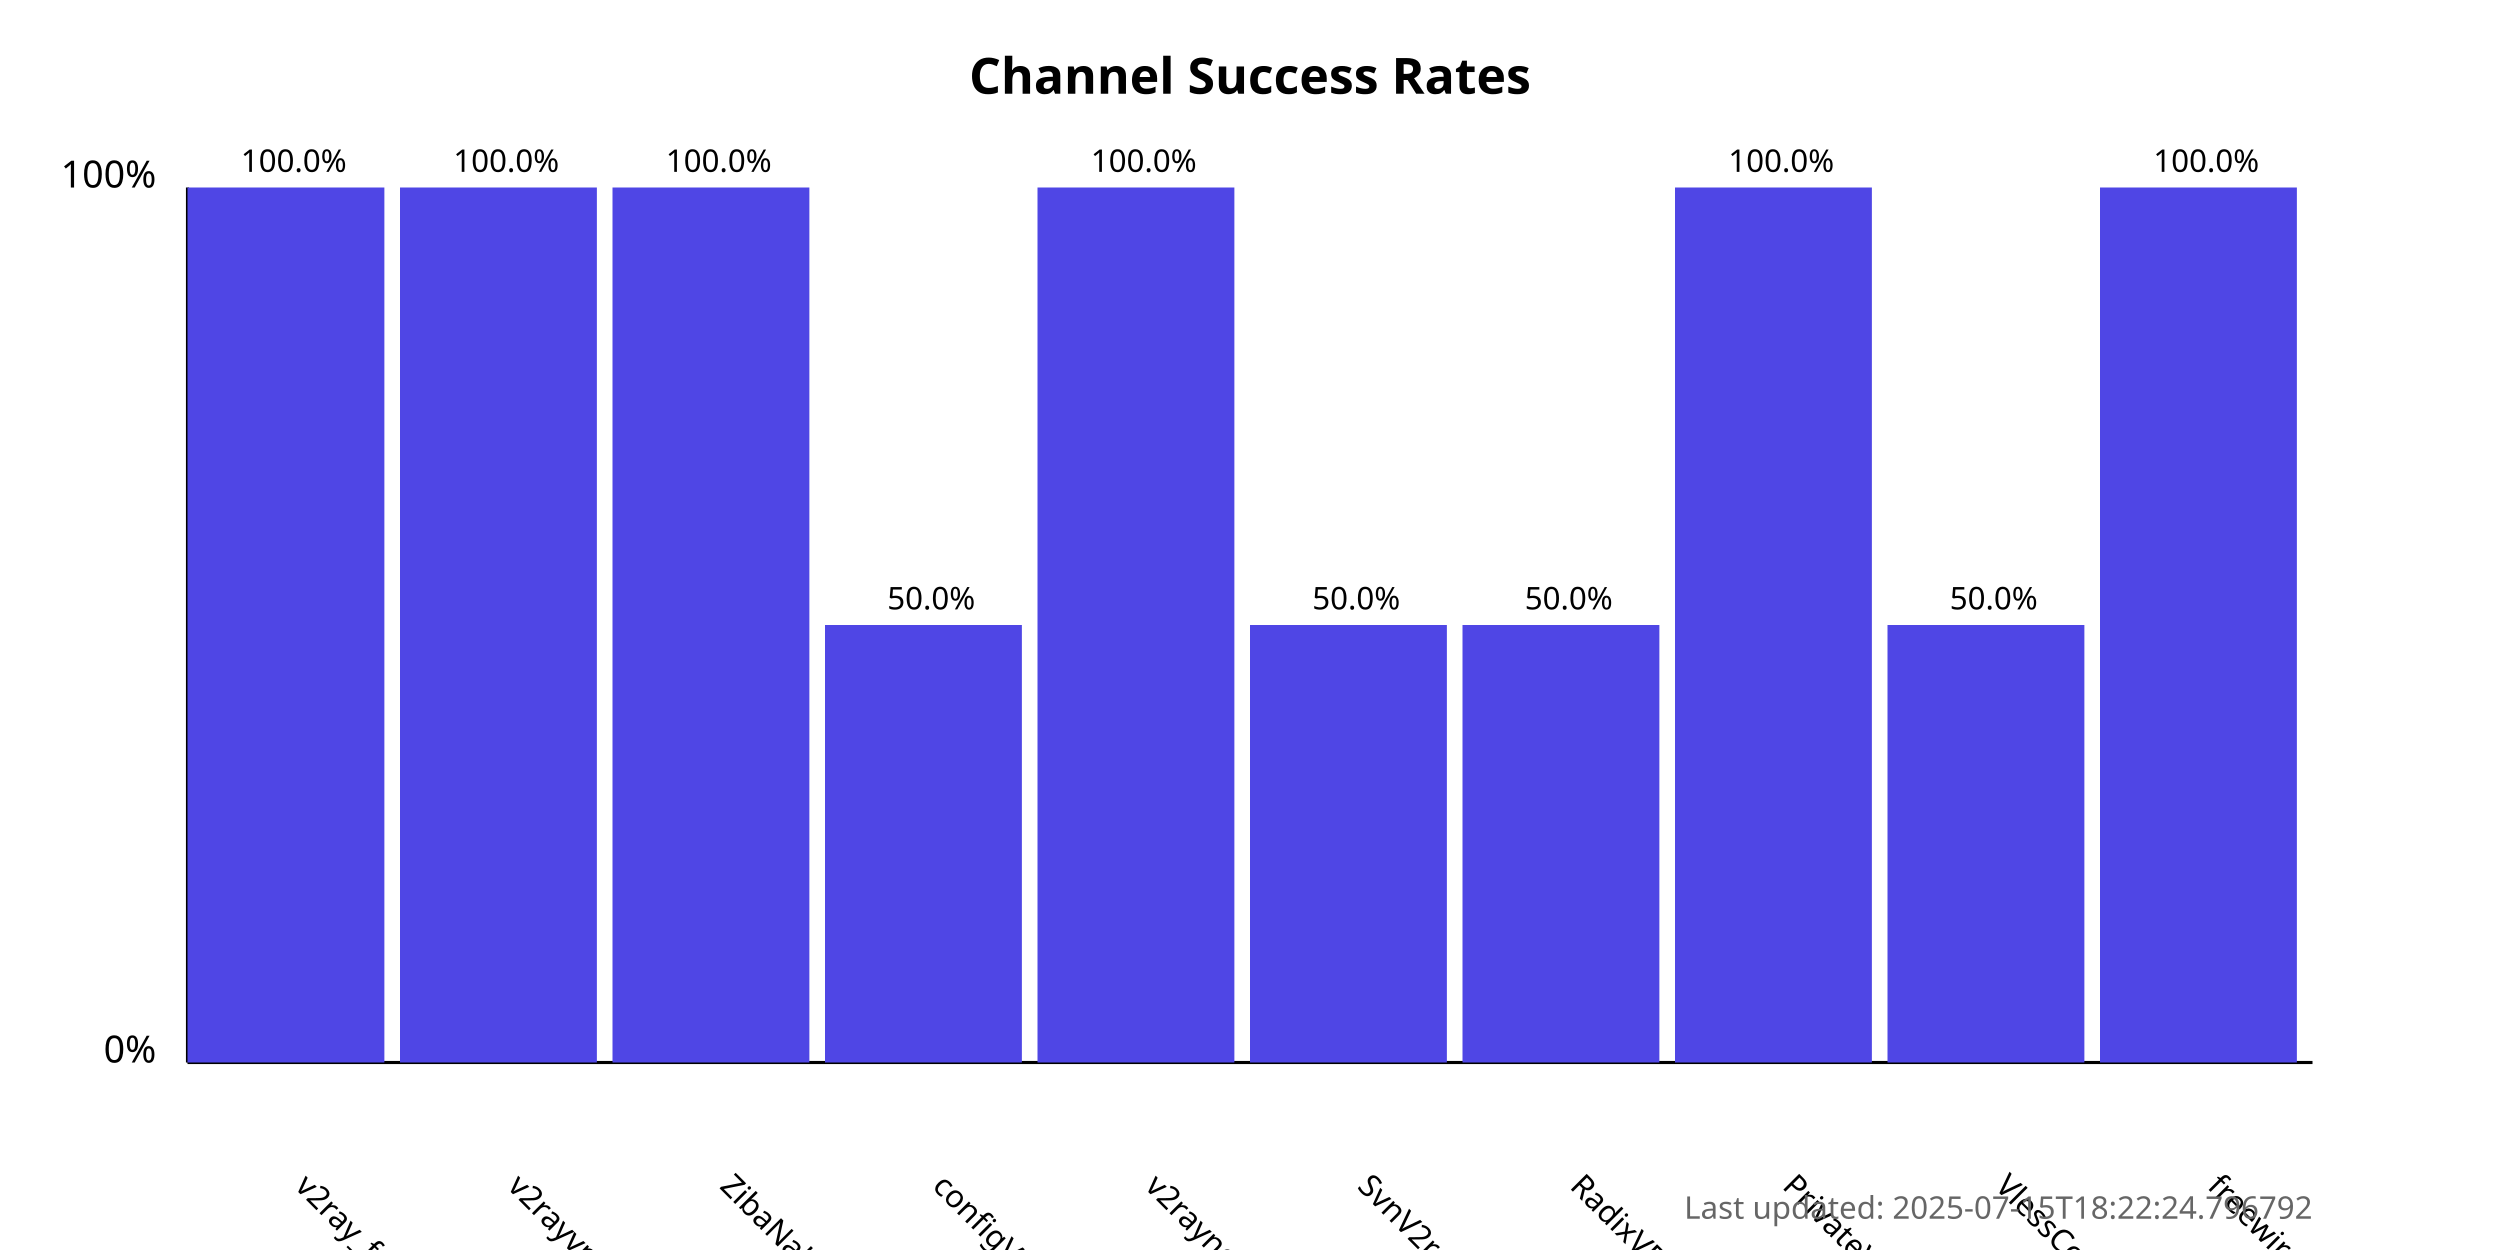
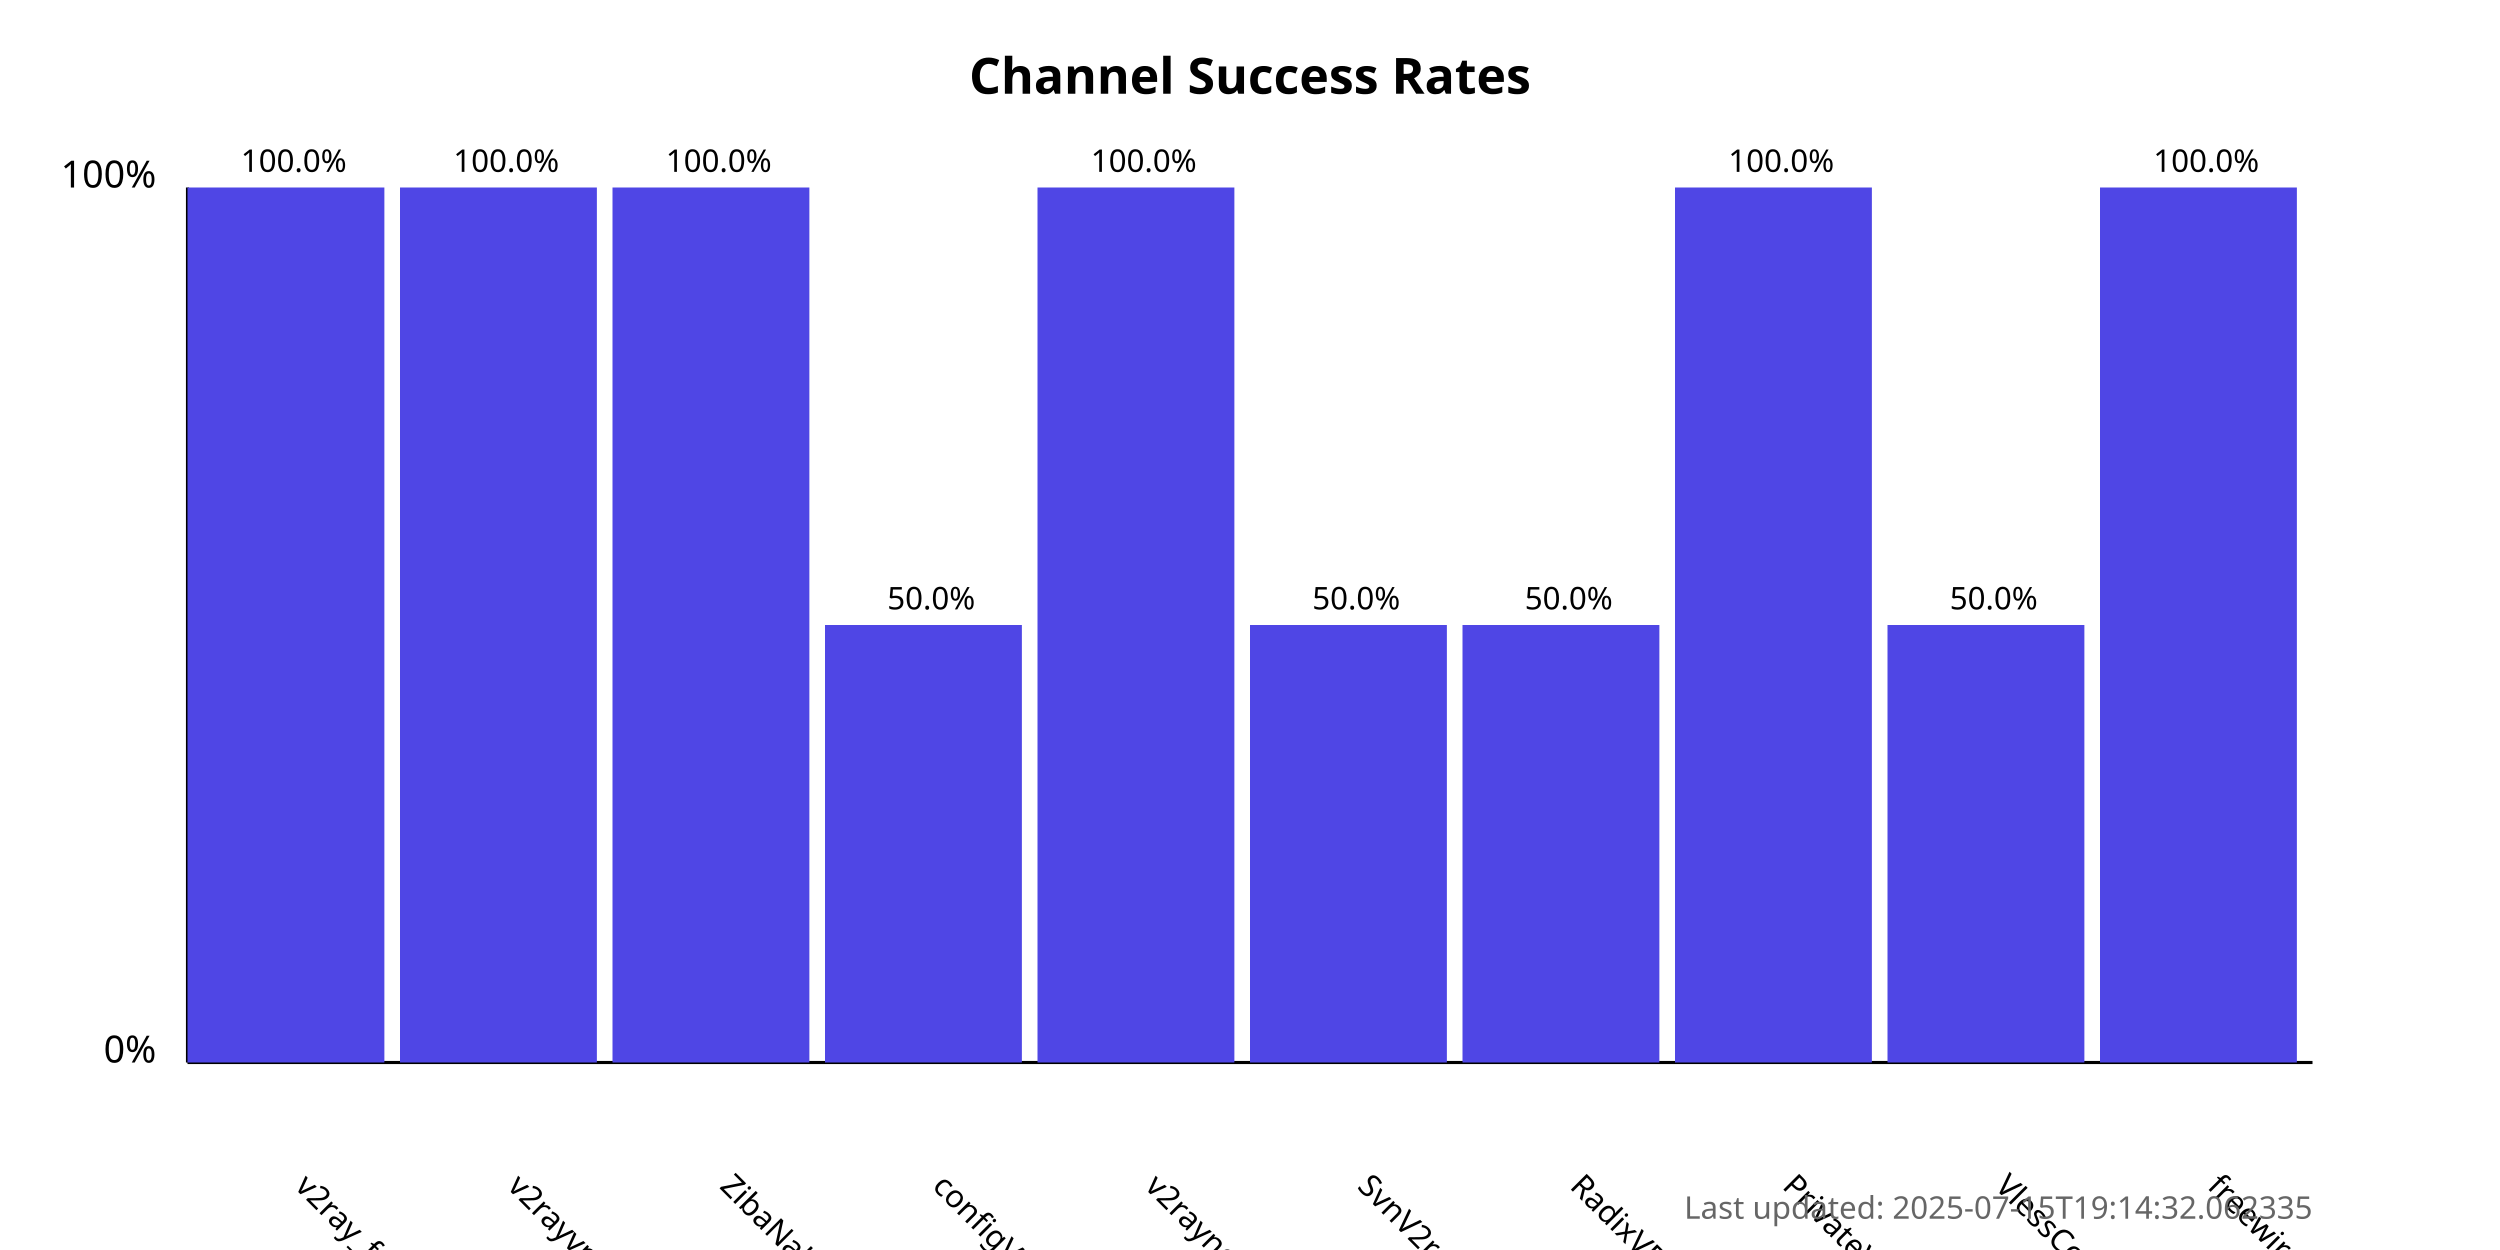
<svg xmlns="http://www.w3.org/2000/svg" width="800" height="400">
  <style>
            .chart-title { font: bold 16px sans-serif; }
            .axis-label { font: 12px sans-serif; }
            .tick-label { font: 10px sans-serif; }
            .bar { fill: #4f46e5; }
            .bar:hover { fill: #6366f1; }
            .timestamp { font: 10px sans-serif; fill: #666; }
        </style>
  <text x="400.0" y="30" text-anchor="middle" class="chart-title">
            Channel Success Rates
        </text>
  <line x1="60" y1="340" x2="60" y2="60" stroke="black" stroke-width="1" />
  <line x1="60" y1="340" x2="740" y2="340" stroke="black" stroke-width="1" />
  <text x="50" y="340" text-anchor="end" class="axis-label">0%</text>
  <text x="50" y="60" text-anchor="end" class="axis-label">100%</text>
  <g>
    <rect x="60" y="60.0" width="63.0" height="280.0" class="bar" />
    <text x="94.0" y="380" transform="rotate(45, 94.0, 380)" text-anchor="start" class="tick-label">
                v2ray_free_conf
            </text>
    <text x="94.0" y="55.0" text-anchor="middle" class="tick-label">
                100.0%
            </text>
  </g>
  <g>
    <rect x="128.0" y="60.0" width="63.0" height="280.0" class="bar" />
    <text x="162.0" y="380" transform="rotate(45, 162.0, 380)" text-anchor="start" class="tick-label">
                v2rayvpno
            </text>
    <text x="162.0" y="55.0" text-anchor="middle" class="tick-label">
                100.0%
            </text>
  </g>
  <g>
    <rect x="196.0" y="60.0" width="63.0" height="280.0" class="bar" />
    <text x="230.0" y="380" transform="rotate(45, 230.0, 380)" text-anchor="start" class="tick-label">
                ZibaNabz
            </text>
    <text x="230.0" y="55.0" text-anchor="middle" class="tick-label">
                100.0%
            </text>
  </g>
  <g>
    <rect x="264.0" y="200.0" width="63.0" height="140.0" class="bar" />
    <text x="298.0" y="380" transform="rotate(45, 298.0, 380)" text-anchor="start" class="tick-label">
                configV2rayForFree
            </text>
    <text x="298.0" y="195.0" text-anchor="middle" class="tick-label">
                50.0%
            </text>
  </g>
  <g>
    <rect x="332.0" y="60.0" width="63.0" height="280.0" class="bar" />
    <text x="366.0" y="380" transform="rotate(45, 366.0, 380)" text-anchor="start" class="tick-label">
                v2rayngvpn
            </text>
    <text x="366.0" y="55.0" text-anchor="middle" class="tick-label">
                100.0%
            </text>
  </g>
  <g>
    <rect x="400.0" y="200.0" width="63.0" height="140.0" class="bar" />
    <text x="434.0" y="380" transform="rotate(45, 434.0, 380)" text-anchor="start" class="tick-label">
                SvnV2ray
            </text>
    <text x="434.0" y="195.0" text-anchor="middle" class="tick-label">
                50.0%
            </text>
  </g>
  <g>
    <rect x="468.0" y="200.0" width="63.0" height="140.0" class="bar" />
    <text x="502.0" y="380" transform="rotate(45, 502.0, 380)" text-anchor="start" class="tick-label">
                RadixVPN
            </text>
    <text x="502.0" y="195.0" text-anchor="middle" class="tick-label">
                50.0%
            </text>
  </g>
  <g>
    <rect x="536.0" y="60.0" width="63.0" height="280.0" class="bar" />
    <text x="570.0" y="380" transform="rotate(45, 570.0, 380)" text-anchor="start" class="tick-label">
                PrivateVPNs
            </text>
    <text x="570.0" y="55.0" text-anchor="middle" class="tick-label">
                100.0%
            </text>
  </g>
  <g>
    <rect x="604.0" y="200.0" width="63.0" height="140.0" class="bar" />
    <text x="638.0" y="380" transform="rotate(45, 638.0, 380)" text-anchor="start" class="tick-label">
                VlessConfig
            </text>
    <text x="638.0" y="195.0" text-anchor="middle" class="tick-label">
                50.0%
            </text>
  </g>
  <g>
    <rect x="672.0" y="60.0" width="63.0" height="280.0" class="bar" />
    <text x="706.0" y="380" transform="rotate(45, 706.0, 380)" text-anchor="start" class="tick-label">
                freewireguard
            </text>
    <text x="706.0" y="55.0" text-anchor="middle" class="tick-label">
                100.0%
            </text>
  </g>
  <text x="740" y="390" text-anchor="end" class="timestamp">
-             Last updated: 2025-07-15T18:22:24.796792
+             Last updated: 2025-07-15T19:14:32.062335
        </text>
</svg>
